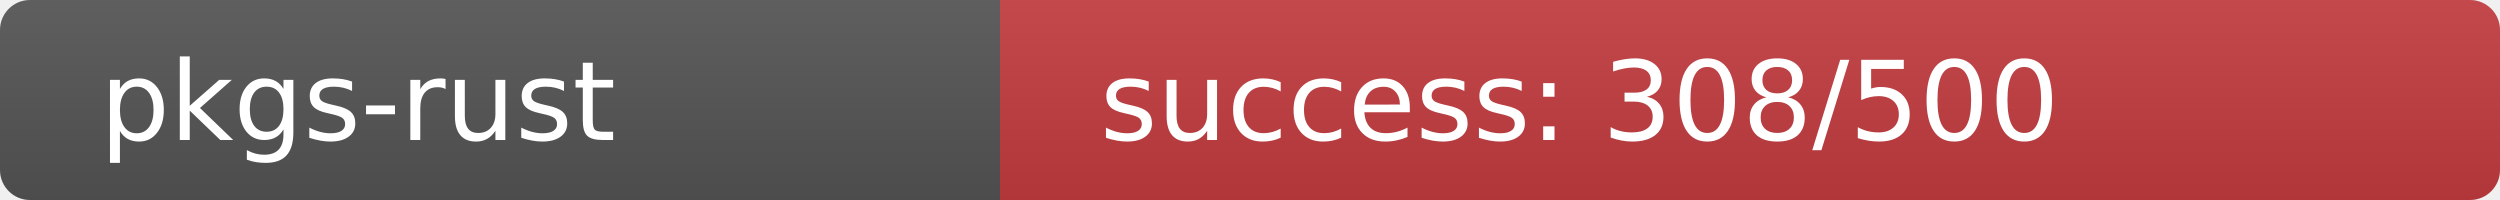
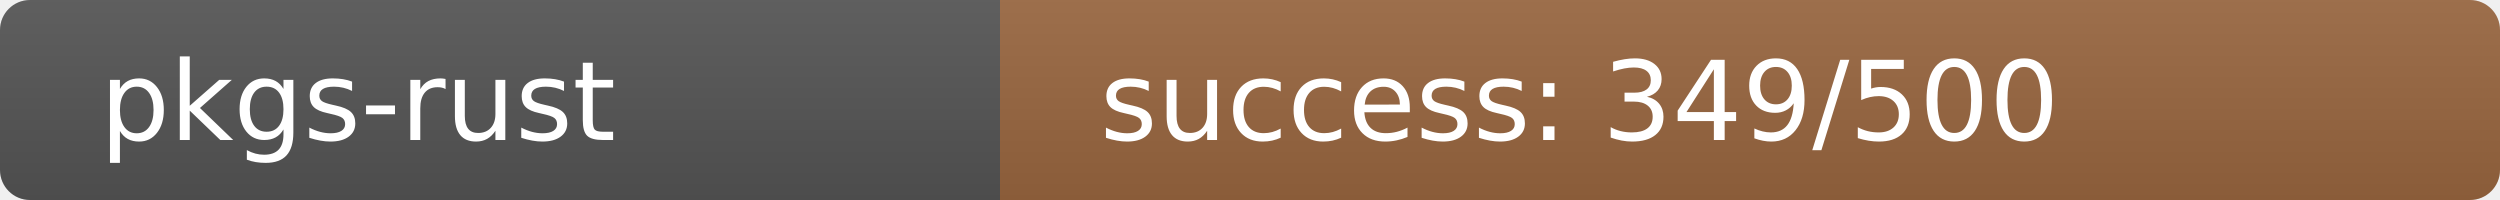
<svg xmlns="http://www.w3.org/2000/svg" width="250" height="20" role="img">
  <linearGradient id="s" x2="0" y2="100%">
    <stop offset="0" stop-color="#bbb" stop-opacity=".1" />
    <stop offset="1" stop-opacity=".1" />
  </linearGradient>
  <clipPath id="r">
    <rect width="250" height="20" rx="3" fill="#fff" />
  </clipPath>
  <g clip-path="url(#r)">
    <rect width="100" height="20" fill="#555" />
-     <rect x="100" width="150" height="20" fill="rgb(196,60,64)" />
+     <rect x="100" width="150" height="20" fill="rgb(154,102,64)" />
    <rect width="250" height="20" fill="url(#s)" />
  </g>
  <g fill="#fff" text-anchor="start" font-family="Verdana,Geneva,DejaVu Sans,sans-serif" text-rendering="geometricPrecision" font-size="110">
    <text x="100" y="140" transform="scale(.1)" fill="#fff">pkgs-rust</text>
-     <text x="1100" y="140" transform="scale(.1)" fill="#fff">success: 308/500</text>
+     <text x="1100" y="140" transform="scale(.1)" fill="#fff">success: 349/500</text>
  </g>
</svg>
